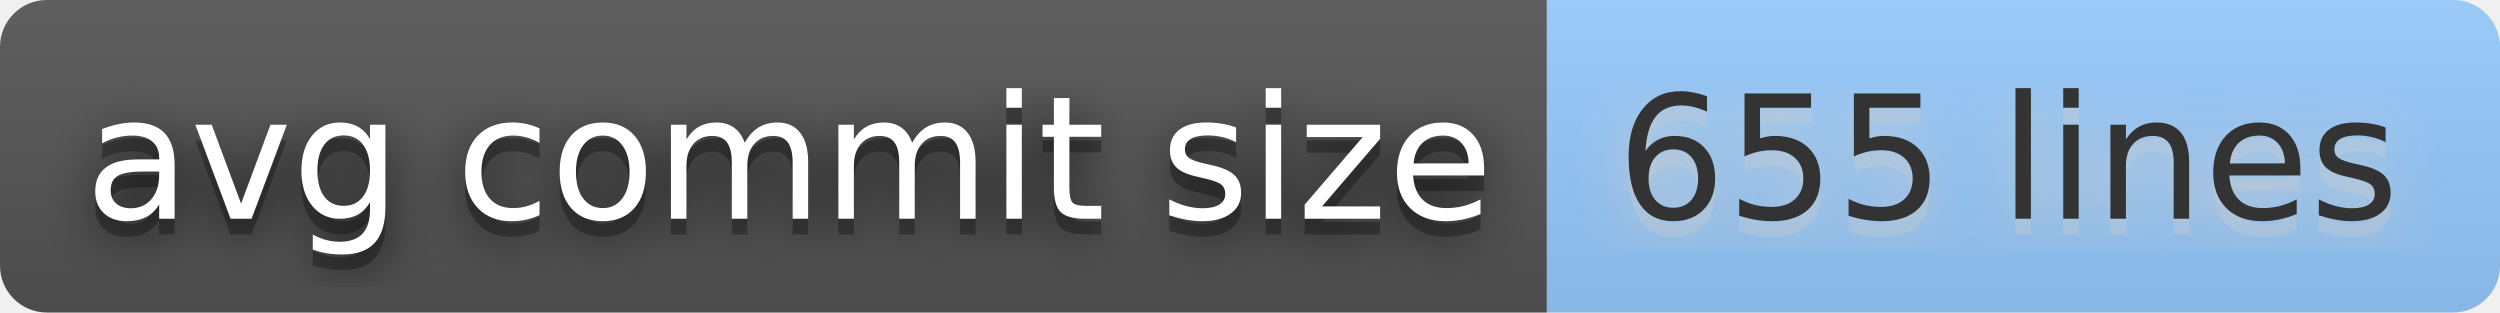
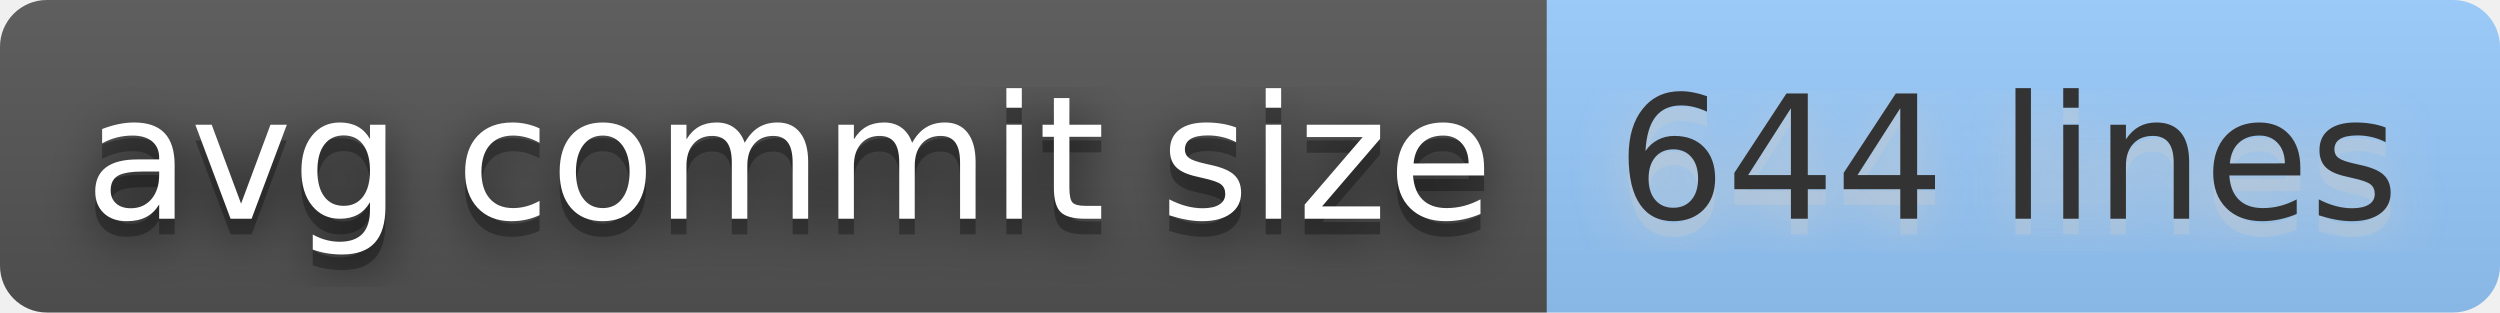
- <svg xmlns="http://www.w3.org/2000/svg" width="160" height="20" role="img" aria-label="avg commit size: 655 lines">
+ <svg xmlns="http://www.w3.org/2000/svg" width="160" height="20" role="img" aria-label="avg commit size: 644 lines">
  <filter id="blur">
    <feGaussianBlur stdDeviation="16" />
  </filter>
  <linearGradient id="s" x2="0" y2="100%">
    <stop offset="0" stop-color="#bbb" stop-opacity=".1" />
    <stop offset="1" stop-opacity=".1" />
  </linearGradient>
  <clipPath id="r">
    <rect width="160" height="20" rx="3" />
  </clipPath>
  <g clip-path="url(#r)">
    <rect width="99" height="20" fill="#555" />
    <rect x="99" width="61" height="20" fill="#9cf" />
    <rect width="160" height="20" fill="url(#s)" />
  </g>
  <g fill="#fff" text-anchor="middle" font-family="Verdana,Geneva,DejaVu Sans,sans-serif" text-rendering="geometricPrecision" font-size="110">
    <g transform="scale(.1)">
      <g aria-hidden="true" fill="#010101">
        <text x="505" y="150" fill-opacity=".8" filter="url(#blur)" textLength="890">avg commit size</text>
        <text x="505" y="150" fill-opacity=".3" textLength="890">avg commit size</text>
      </g>
      <text x="505" y="140" textLength="890">avg commit size</text>
    </g>
    <g transform="scale(.1)">
      <g aria-hidden="true" fill="#ccc">
-         <text x="1285" y="150" fill-opacity=".8" filter="url(#blur)" textLength="510">655 lines</text>
-         <text x="1285" y="150" fill-opacity=".3" textLength="510">655 lines</text>
+         <text x="1285" y="150" fill-opacity=".8" filter="url(#blur)" textLength="510">644 lines</text>
+         <text x="1285" y="150" fill-opacity=".3" textLength="510">644 lines</text>
      </g>
-       <text x="1285" y="140" textLength="510" fill="#333">655 lines</text>
+       <text x="1285" y="140" textLength="510" fill="#333">644 lines</text>
    </g>
  </g>
</svg>
